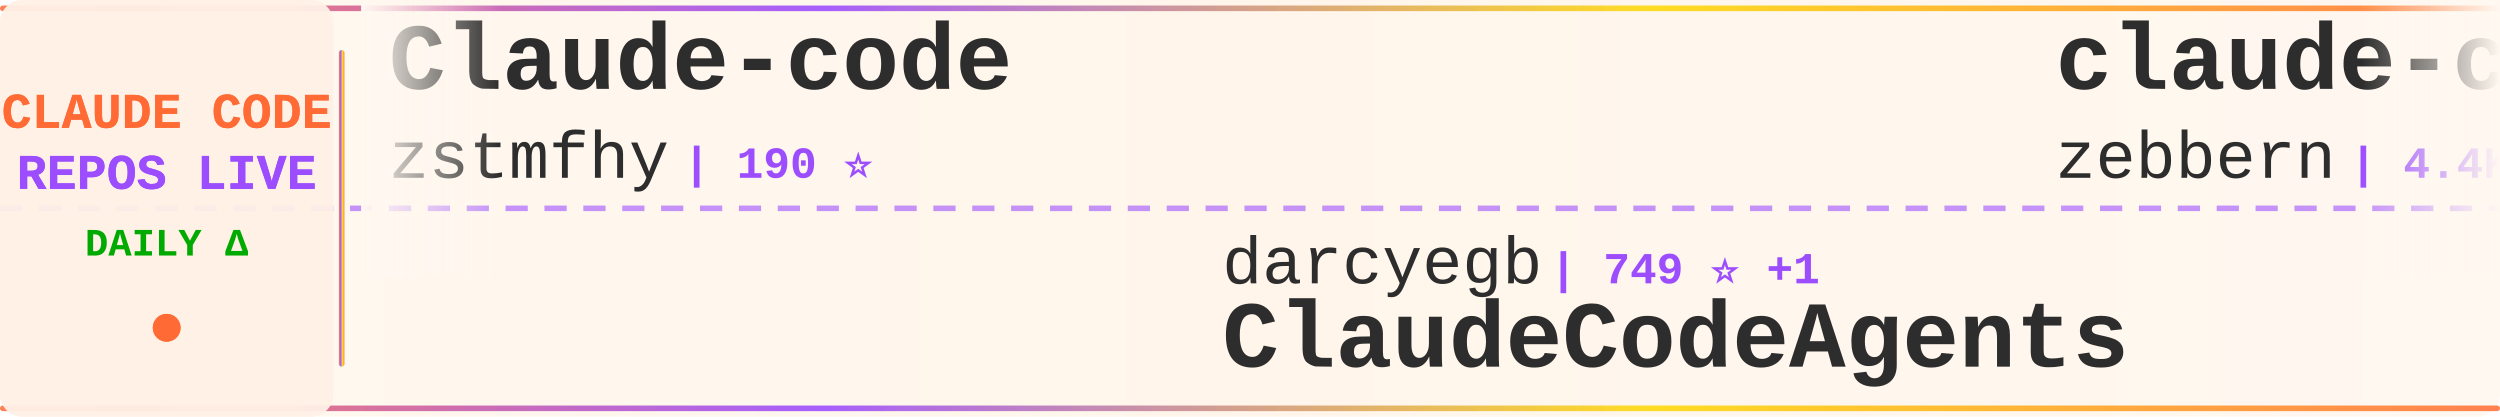
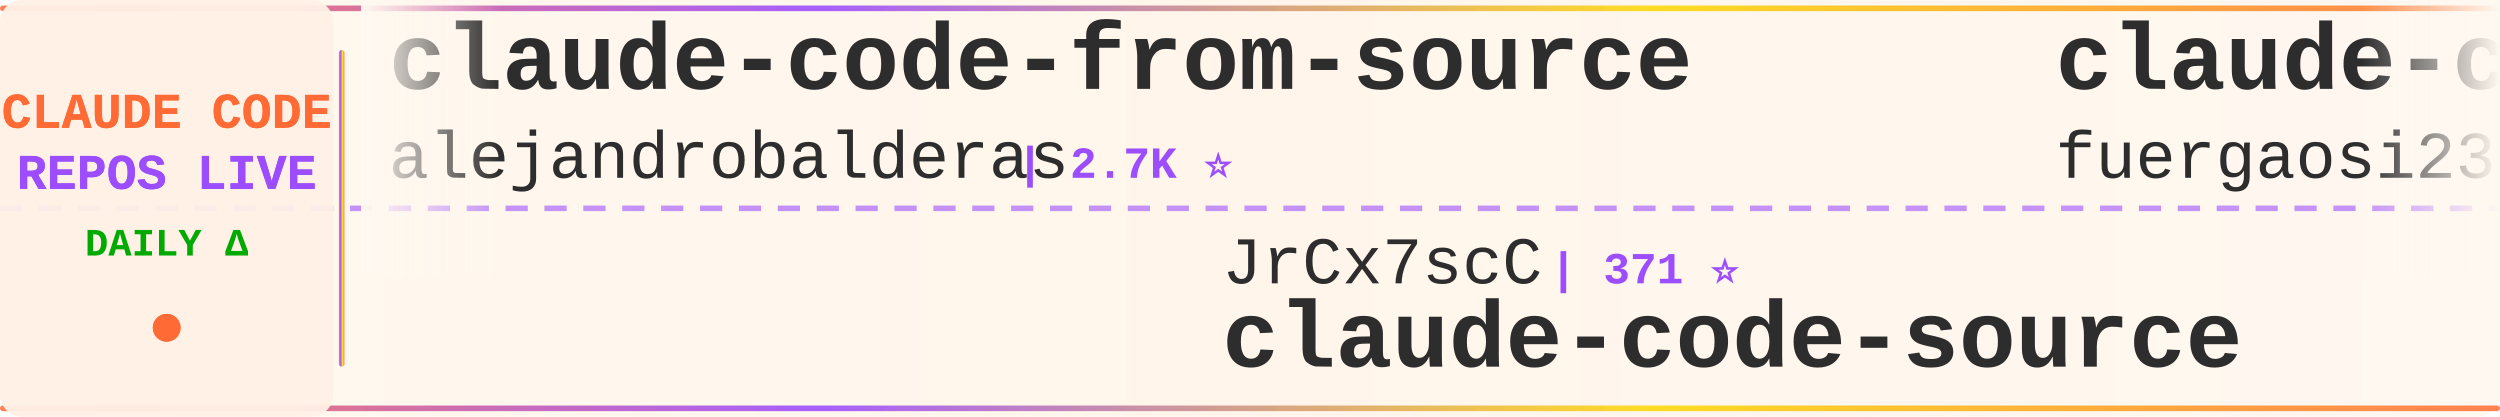
<svg xmlns="http://www.w3.org/2000/svg" width="900" height="150">
  <defs>
    <linearGradient id="tickerBg" x1="0%" y1="0%" x2="100%" y2="0%">
      <stop offset="0%" style="stop-color:#fff8f0;stop-opacity:0.98" />
      <stop offset="50%" style="stop-color:#fff5eb;stop-opacity:1" />
      <stop offset="100%" style="stop-color:#fff8f0;stop-opacity:0.98" />
    </linearGradient>
    <linearGradient id="borderGrad" x1="0%" y1="0%" x2="100%" y2="0%">
      <stop offset="0%" style="stop-color:#FF6B35;stop-opacity:0.85">
        <animate attributeName="stop-opacity" values="0.85;1;0.85" dur="2s" repeatCount="indefinite" />
      </stop>
      <stop offset="33%" style="stop-color:#9C4EFF;stop-opacity:0.9">
        <animate attributeName="stop-opacity" values="0.9;1;0.9" dur="2.2s" repeatCount="indefinite" />
      </stop>
      <stop offset="66%" style="stop-color:#FFD700;stop-opacity:0.85">
        <animate attributeName="stop-opacity" values="0.85;1;0.85" dur="1.8s" repeatCount="indefinite" />
      </stop>
      <stop offset="100%" style="stop-color:#FF6B35;stop-opacity:0.85">
        <animate attributeName="stop-opacity" values="0.85;1;0.85" dur="2s" repeatCount="indefinite" />
      </stop>
    </linearGradient>
    <filter id="textGlow">
      <feGaussianBlur stdDeviation="0.15" result="coloredBlur" />
      <feMerge>
        <feMergeNode in="coloredBlur" />
        <feMergeNode in="SourceGraphic" />
      </feMerge>
    </filter>
    <filter id="metricGlow">
      <feGaussianBlur stdDeviation="0.2" result="coloredBlur" />
      <feMerge>
        <feMergeNode in="coloredBlur" />
        <feMergeNode in="SourceGraphic" />
      </feMerge>
    </filter>
    <linearGradient id="leftFade" x1="0%" y1="0%" x2="100%" y2="0%">
      <stop offset="0%" style="stop-color:#fff8f0;stop-opacity:1" />
      <stop offset="100%" style="stop-color:#fff8f0;stop-opacity:0" />
    </linearGradient>
    <linearGradient id="rightFade" x1="0%" y1="0%" x2="100%" y2="0%">
      <stop offset="0%" style="stop-color:#fff8f0;stop-opacity:0" />
      <stop offset="100%" style="stop-color:#fff8f0;stop-opacity:1" />
    </linearGradient>
  </defs>
  <rect width="900" height="150" fill="url(#tickerBg)" rx="8" />
  <rect x="0" y="2" width="900" height="2" fill="url(#borderGrad)" rx="1" />
  <rect x="0" y="146" width="900" height="2" fill="url(#borderGrad)" rx="1" />
  <line x1="0" y1="75" x2="900" y2="75" stroke="#9C4EFF" stroke-width="2" stroke-dasharray="8 6" opacity="0.6" />
  <rect x="0" y="0" width="120" height="150" fill="#fff0e6" opacity="0.95" rx="8" />
  <text x="60" y="46" font-family="'Courier New', monospace" font-size="18" font-weight="bold" fill="#FF6B35" text-anchor="middle" filter="url(#textGlow)">
    CLAUDE CODE
  </text>
  <text x="60" y="68" font-family="'Courier New', monospace" font-size="18" font-weight="bold" fill="#9C4EFF" text-anchor="middle" filter="url(#textGlow)">
    REPOS LIVE
  </text>
  <text x="60" y="92" font-family="'Courier New', monospace" font-size="14" font-weight="bold" fill="#00aa00" text-anchor="middle">
    DAILY Δ
  </text>
  <circle cx="60" cy="118" r="5" fill="#FF6B35" filter="url(#metricGlow)">
    <animate attributeName="r" values="4;6;4" dur="1.5s" repeatCount="indefinite" />
    <animate attributeName="opacity" values="0.6;1;0.6" dur="1.5s" repeatCount="indefinite" />
  </circle>
  <rect x="122" y="18" width="2" height="114" fill="url(#borderGrad)" rx="1" />
  <clipPath id="tickerClip">
    <rect x="130" y="0" width="770" height="150" />
  </clipPath>
  <g clip-path="url(#tickerClip)">
    <g id="tickerItems">
      <animateTransform attributeName="transform" attributeType="XML" type="translate" from="0 0" to="-3000 0" dur="54s" repeatCount="indefinite" />
      <g transform="translate(0, 0)">
-         <text x="140" y="32" font-family="'Courier New', monospace" font-size="34" font-weight="bold" fill="#2d2d2d">Claude-code</text>
-         <text x="140" y="64" font-family="'Courier New', monospace" font-size="24" font-weight="normal" fill="#2d2d2d" opacity="1.0">zstmfhy</text>
-         <text x="246" y="64" font-family="'Courier New', monospace" font-size="16" font-weight="bold" fill="#9C4EFF"> | 190 ⭐</text>
+         <text x="140" y="32" font-family="'Courier New', monospace" font-size="34" font-weight="bold" fill="#2d2d2d">claude-code-from-source</text>
+         <text x="140" y="64" font-family="'Courier New', monospace" font-size="24" font-weight="normal" fill="#2d2d2d" opacity="1.0">alejandrobalderas</text>
+         <text x="366" y="64" font-family="'Courier New', monospace" font-size="16" font-weight="bold" fill="#9C4EFF"> | 2.7K ⭐</text>
      </g>
      <g transform="translate(300, 0)">
-         <text x="140" y="102" font-family="'Courier New', monospace" font-size="24" font-weight="normal" fill="#2d2d2d" opacity="1.0">darcyegb</text>
-         <text x="258" y="102" font-family="'Courier New', monospace" font-size="16" font-weight="bold" fill="#9C4EFF"> | 749 ⭐ +1</text>
-         <text x="140" y="132" font-family="'Courier New', monospace" font-size="34" font-weight="bold" fill="#2d2d2d">ClaudeCodeAgents</text>
+         <text x="140" y="102" font-family="'Courier New', monospace" font-size="24" font-weight="normal" fill="#2d2d2d" opacity="1.0">JrCx7scC</text>
+         <text x="258" y="102" font-family="'Courier New', monospace" font-size="16" font-weight="bold" fill="#9C4EFF"> | 371 ⭐</text>
+         <text x="140" y="132" font-family="'Courier New', monospace" font-size="34" font-weight="bold" fill="#2d2d2d">claude-code-source</text>
      </g>
      <g transform="translate(600, 0)">
-         <text x="140" y="32" font-family="'Courier New', monospace" font-size="34" font-weight="bold" fill="#2d2d2d">claude-code-guide</text>
-         <text x="140" y="64" font-family="'Courier New', monospace" font-size="24" font-weight="normal" fill="#2d2d2d" opacity="1.0">zebbern</text>
-         <text x="246" y="64" font-family="'Courier New', monospace" font-size="16" font-weight="bold" fill="#9C4EFF"> | 4.4K ⭐ +3</text>
+         <text x="140" y="32" font-family="'Courier New', monospace" font-size="34" font-weight="bold" fill="#2d2d2d">claude-code-proxy</text>
+         <text x="140" y="64" font-family="'Courier New', monospace" font-size="24" font-weight="normal" fill="#2d2d2d" opacity="1.0">fuergaosi233</text>
+         <text x="306" y="64" font-family="'Courier New', monospace" font-size="16" font-weight="bold" fill="#9C4EFF"> | 2.8K ⭐ +4</text>
      </g>
      <g transform="translate(900, 0)">
-         <text x="140" y="102" font-family="'Courier New', monospace" font-size="24" font-weight="normal" fill="#2d2d2d" opacity="1.0">anthropics</text>
-         <text x="282" y="102" font-family="'Courier New', monospace" font-size="16" font-weight="bold" fill="#9C4EFF"> | 8.4K ⭐ +17</text>
-         <text x="140" y="132" font-family="'Courier New', monospace" font-size="34" font-weight="bold" fill="#2d2d2d">claude-code-action</text>
+         <text x="140" y="102" font-family="'Courier New', monospace" font-size="24" font-weight="normal" fill="#2d2d2d" opacity="1.0">centminmod</text>
+         <text x="282" y="102" font-family="'Courier New', monospace" font-size="16" font-weight="bold" fill="#9C4EFF"> | 2.5K ⭐ +4</text>
+         <text x="140" y="132" font-family="'Courier New', monospace" font-size="34" font-weight="bold" fill="#2d2d2d">my-claude-code-setup</text>
      </g>
      <g transform="translate(1200, 0)">
-         <text x="140" y="32" font-family="'Courier New', monospace" font-size="34" font-weight="bold" fill="#2d2d2d">pi-vs-claude-code</text>
-         <text x="140" y="64" font-family="'Courier New', monospace" font-size="24" font-weight="normal" fill="#2d2d2d" opacity="1.0">disler</text>
-         <text x="234" y="64" font-family="'Courier New', monospace" font-size="16" font-weight="bold" fill="#9C4EFF"> | 1.5K ⭐ +9</text>
+         <text x="140" y="32" font-family="'Courier New', monospace" font-size="34" font-weight="bold" fill="#2d2d2d">claude-code-proxy</text>
+         <text x="140" y="64" font-family="'Courier New', monospace" font-size="24" font-weight="normal" fill="#2d2d2d" opacity="1.0">1rgs</text>
+         <text x="210" y="64" font-family="'Courier New', monospace" font-size="16" font-weight="bold" fill="#9C4EFF"> | 3.7K ⭐ +2</text>
      </g>
      <g transform="translate(1500, 0)">
-         <text x="140" y="102" font-family="'Courier New', monospace" font-size="24" font-weight="normal" fill="#2d2d2d" opacity="1.0">feiskyer</text>
-         <text x="258" y="102" font-family="'Courier New', monospace" font-size="16" font-weight="bold" fill="#9C4EFF"> | 1.6K ⭐ +6</text>
-         <text x="140" y="132" font-family="'Courier New', monospace" font-size="34" font-weight="bold" fill="#2d2d2d">claude-code-settings</text>
+         <text x="140" y="102" font-family="'Courier New', monospace" font-size="24" font-weight="normal" fill="#2d2d2d" opacity="1.0">Maciek-roboblog</text>
+         <text x="342" y="102" font-family="'Courier New', monospace" font-size="16" font-weight="bold" fill="#9C4EFF"> | 8.5K ⭐ +5</text>
+         <text x="140" y="132" font-family="'Courier New', monospace" font-size="34" font-weight="bold" fill="#2d2d2d">Claude-Code-Usage-Monito...</text>
      </g>
      <g transform="translate(1800, 0)">
-         <text x="140" y="32" font-family="'Courier New', monospace" font-size="34" font-weight="bold" fill="#2d2d2d">claude-code-hooks-master...</text>
-         <text x="140" y="64" font-family="'Courier New', monospace" font-size="24" font-weight="normal" fill="#2d2d2d" opacity="1.0">disler</text>
-         <text x="234" y="64" font-family="'Courier New', monospace" font-size="16" font-weight="bold" fill="#9C4EFF"> | 3.8K ⭐ +6</text>
+         <text x="140" y="32" font-family="'Courier New', monospace" font-size="34" font-weight="bold" fill="#2d2d2d">how-claude-code-works</text>
+         <text x="140" y="64" font-family="'Courier New', monospace" font-size="24" font-weight="normal" fill="#2d2d2d" opacity="1.0">Windy3f3f3f3f</text>
+         <text x="318" y="64" font-family="'Courier New', monospace" font-size="16" font-weight="bold" fill="#9C4EFF"> | 3.2K ⭐ +8</text>
      </g>
      <g transform="translate(2100, 0)">
-         <text x="140" y="102" font-family="'Courier New', monospace" font-size="24" font-weight="normal" fill="#2d2d2d" opacity="1.0">ding113</text>
-         <text x="246" y="102" font-family="'Courier New', monospace" font-size="16" font-weight="bold" fill="#9C4EFF"> | 3.3K ⭐ +6</text>
-         <text x="140" y="132" font-family="'Courier New', monospace" font-size="34" font-weight="bold" fill="#2d2d2d">claude-code-hub</text>
+         <text x="140" y="102" font-family="'Courier New', monospace" font-size="24" font-weight="normal" fill="#2d2d2d" opacity="1.0">zebbern</text>
+         <text x="246" y="102" font-family="'Courier New', monospace" font-size="16" font-weight="bold" fill="#9C4EFF"> | 4.4K ⭐ +2</text>
+         <text x="140" y="132" font-family="'Courier New', monospace" font-size="34" font-weight="bold" fill="#2d2d2d">claude-code-guide</text>
      </g>
      <g transform="translate(2400, 0)">
-         <text x="140" y="32" font-family="'Courier New', monospace" font-size="34" font-weight="bold" fill="#2d2d2d">ClaudeCode</text>
-         <text x="140" y="64" font-family="'Courier New', monospace" font-size="24" font-weight="normal" fill="#2d2d2d" opacity="1.0">guanshan</text>
-         <text x="258" y="64" font-family="'Courier New', monospace" font-size="16" font-weight="bold" fill="#9C4EFF"> | 61 ⭐</text>
+         <text x="140" y="32" font-family="'Courier New', monospace" font-size="34" font-weight="bold" fill="#2d2d2d">andrej-karpathy-skills</text>
+         <text x="140" y="64" font-family="'Courier New', monospace" font-size="24" font-weight="normal" fill="#2d2d2d" opacity="1.0">multica-ai</text>
+         <text x="282" y="64" font-family="'Courier New', monospace" font-size="16" font-weight="bold" fill="#9C4EFF"> | 195.1K ⭐ +412</text>
      </g>
      <g transform="translate(2700, 0)">
-         <text x="140" y="102" font-family="'Courier New', monospace" font-size="24" font-weight="normal" fill="#2d2d2d" opacity="1.0">oboard</text>
-         <text x="234" y="102" font-family="'Courier New', monospace" font-size="16" font-weight="bold" fill="#9C4EFF"> | 3.3K ⭐ +1</text>
-         <text x="140" y="132" font-family="'Courier New', monospace" font-size="34" font-weight="bold" fill="#2d2d2d">claude-code-rev</text>
+         <text x="140" y="102" font-family="'Courier New', monospace" font-size="24" font-weight="normal" fill="#2d2d2d" opacity="1.0">disler</text>
+         <text x="234" y="102" font-family="'Courier New', monospace" font-size="16" font-weight="bold" fill="#9C4EFF"> | 3.8K ⭐ +6</text>
+         <text x="140" y="132" font-family="'Courier New', monospace" font-size="34" font-weight="bold" fill="#2d2d2d">claude-code-hooks-master...</text>
      </g>
      <g transform="translate(3000, 0)">
-         <text x="140" y="32" font-family="'Courier New', monospace" font-size="34" font-weight="bold" fill="#2d2d2d">Claude-code</text>
-         <text x="140" y="64" font-family="'Courier New', monospace" font-size="24" font-weight="normal" fill="#2d2d2d" opacity="1.0">zstmfhy</text>
-         <text x="246" y="64" font-family="'Courier New', monospace" font-size="16" font-weight="bold" fill="#9C4EFF"> | 190 ⭐</text>
+         <text x="140" y="32" font-family="'Courier New', monospace" font-size="34" font-weight="bold" fill="#2d2d2d">claude-code-from-source</text>
+         <text x="140" y="64" font-family="'Courier New', monospace" font-size="24" font-weight="normal" fill="#2d2d2d" opacity="1.0">alejandrobalderas</text>
+         <text x="366" y="64" font-family="'Courier New', monospace" font-size="16" font-weight="bold" fill="#9C4EFF"> | 2.7K ⭐</text>
      </g>
      <g transform="translate(3300, 0)">
-         <text x="140" y="102" font-family="'Courier New', monospace" font-size="24" font-weight="normal" fill="#2d2d2d" opacity="1.0">darcyegb</text>
-         <text x="258" y="102" font-family="'Courier New', monospace" font-size="16" font-weight="bold" fill="#9C4EFF"> | 749 ⭐ +1</text>
-         <text x="140" y="132" font-family="'Courier New', monospace" font-size="34" font-weight="bold" fill="#2d2d2d">ClaudeCodeAgents</text>
+         <text x="140" y="102" font-family="'Courier New', monospace" font-size="24" font-weight="normal" fill="#2d2d2d" opacity="1.0">JrCx7scC</text>
+         <text x="258" y="102" font-family="'Courier New', monospace" font-size="16" font-weight="bold" fill="#9C4EFF"> | 371 ⭐</text>
+         <text x="140" y="132" font-family="'Courier New', monospace" font-size="34" font-weight="bold" fill="#2d2d2d">claude-code-source</text>
      </g>
      <g transform="translate(3600, 0)">
-         <text x="140" y="32" font-family="'Courier New', monospace" font-size="34" font-weight="bold" fill="#2d2d2d">claude-code-guide</text>
-         <text x="140" y="64" font-family="'Courier New', monospace" font-size="24" font-weight="normal" fill="#2d2d2d" opacity="1.0">zebbern</text>
-         <text x="246" y="64" font-family="'Courier New', monospace" font-size="16" font-weight="bold" fill="#9C4EFF"> | 4.4K ⭐ +3</text>
+         <text x="140" y="32" font-family="'Courier New', monospace" font-size="34" font-weight="bold" fill="#2d2d2d">claude-code-proxy</text>
+         <text x="140" y="64" font-family="'Courier New', monospace" font-size="24" font-weight="normal" fill="#2d2d2d" opacity="1.0">fuergaosi233</text>
+         <text x="306" y="64" font-family="'Courier New', monospace" font-size="16" font-weight="bold" fill="#9C4EFF"> | 2.8K ⭐ +4</text>
      </g>
      <g transform="translate(3900, 0)">
-         <text x="140" y="102" font-family="'Courier New', monospace" font-size="24" font-weight="normal" fill="#2d2d2d" opacity="1.0">anthropics</text>
-         <text x="282" y="102" font-family="'Courier New', monospace" font-size="16" font-weight="bold" fill="#9C4EFF"> | 8.4K ⭐ +17</text>
-         <text x="140" y="132" font-family="'Courier New', monospace" font-size="34" font-weight="bold" fill="#2d2d2d">claude-code-action</text>
+         <text x="140" y="102" font-family="'Courier New', monospace" font-size="24" font-weight="normal" fill="#2d2d2d" opacity="1.0">centminmod</text>
+         <text x="282" y="102" font-family="'Courier New', monospace" font-size="16" font-weight="bold" fill="#9C4EFF"> | 2.5K ⭐ +4</text>
+         <text x="140" y="132" font-family="'Courier New', monospace" font-size="34" font-weight="bold" fill="#2d2d2d">my-claude-code-setup</text>
      </g>
    </g>
  </g>
  <rect x="130" y="0" width="50" height="100" fill="url(#leftFade)" />
  <rect x="850" y="0" width="50" height="100" fill="url(#rightFade)" />
</svg>
